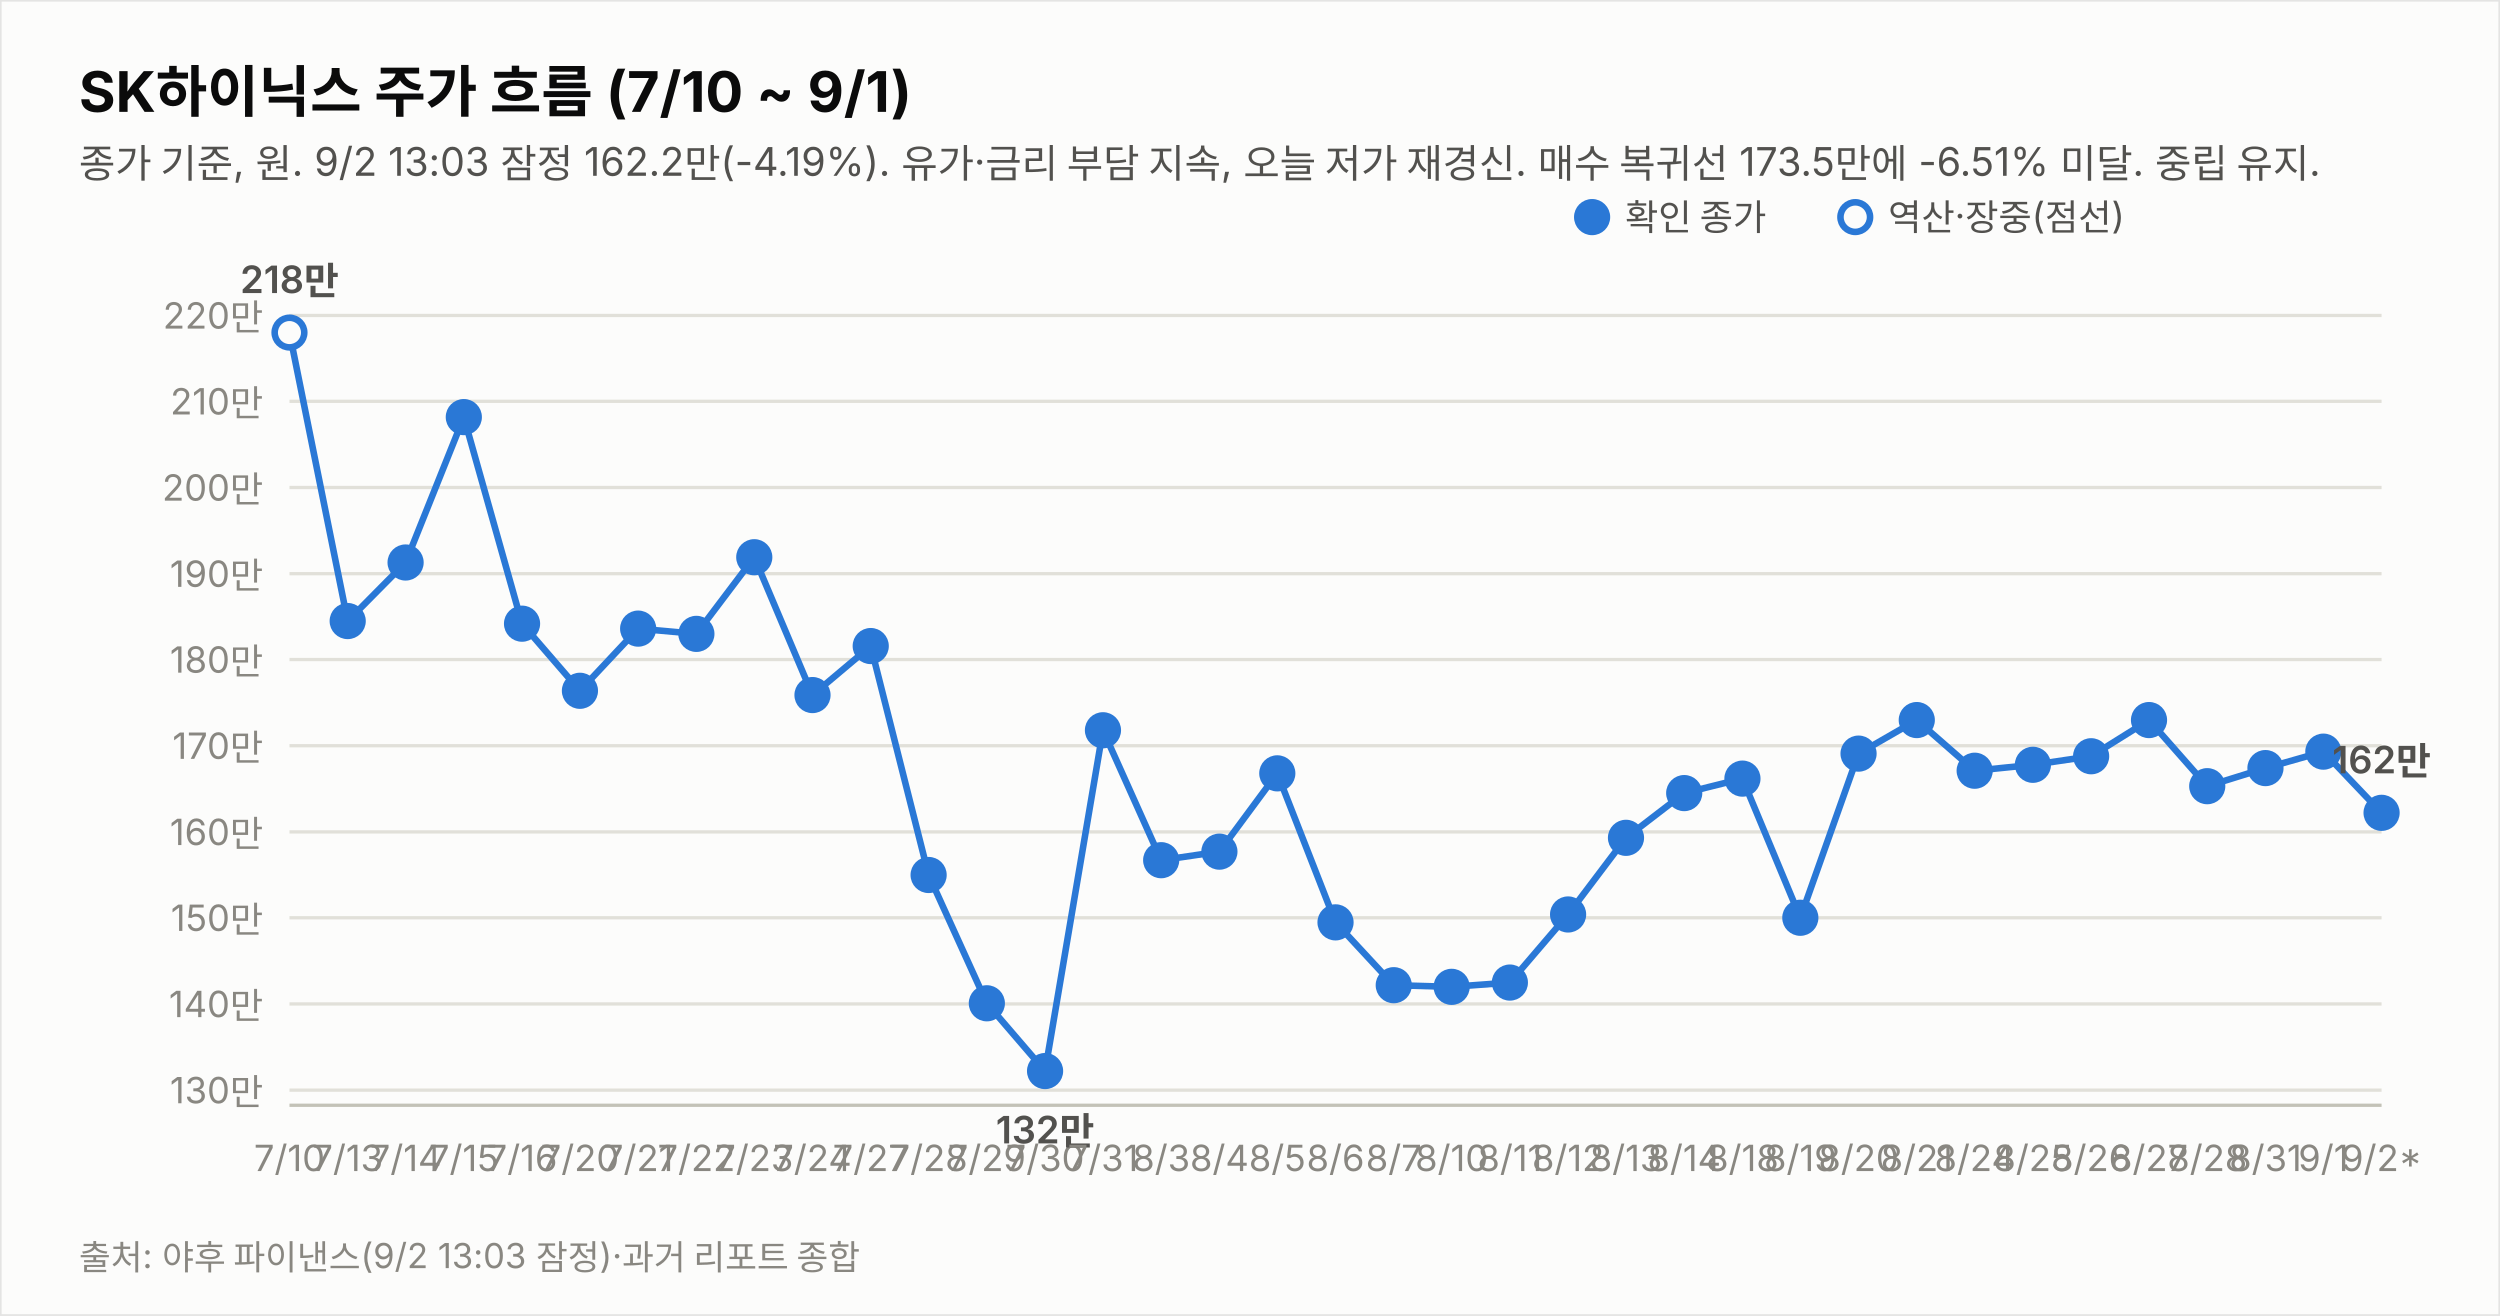
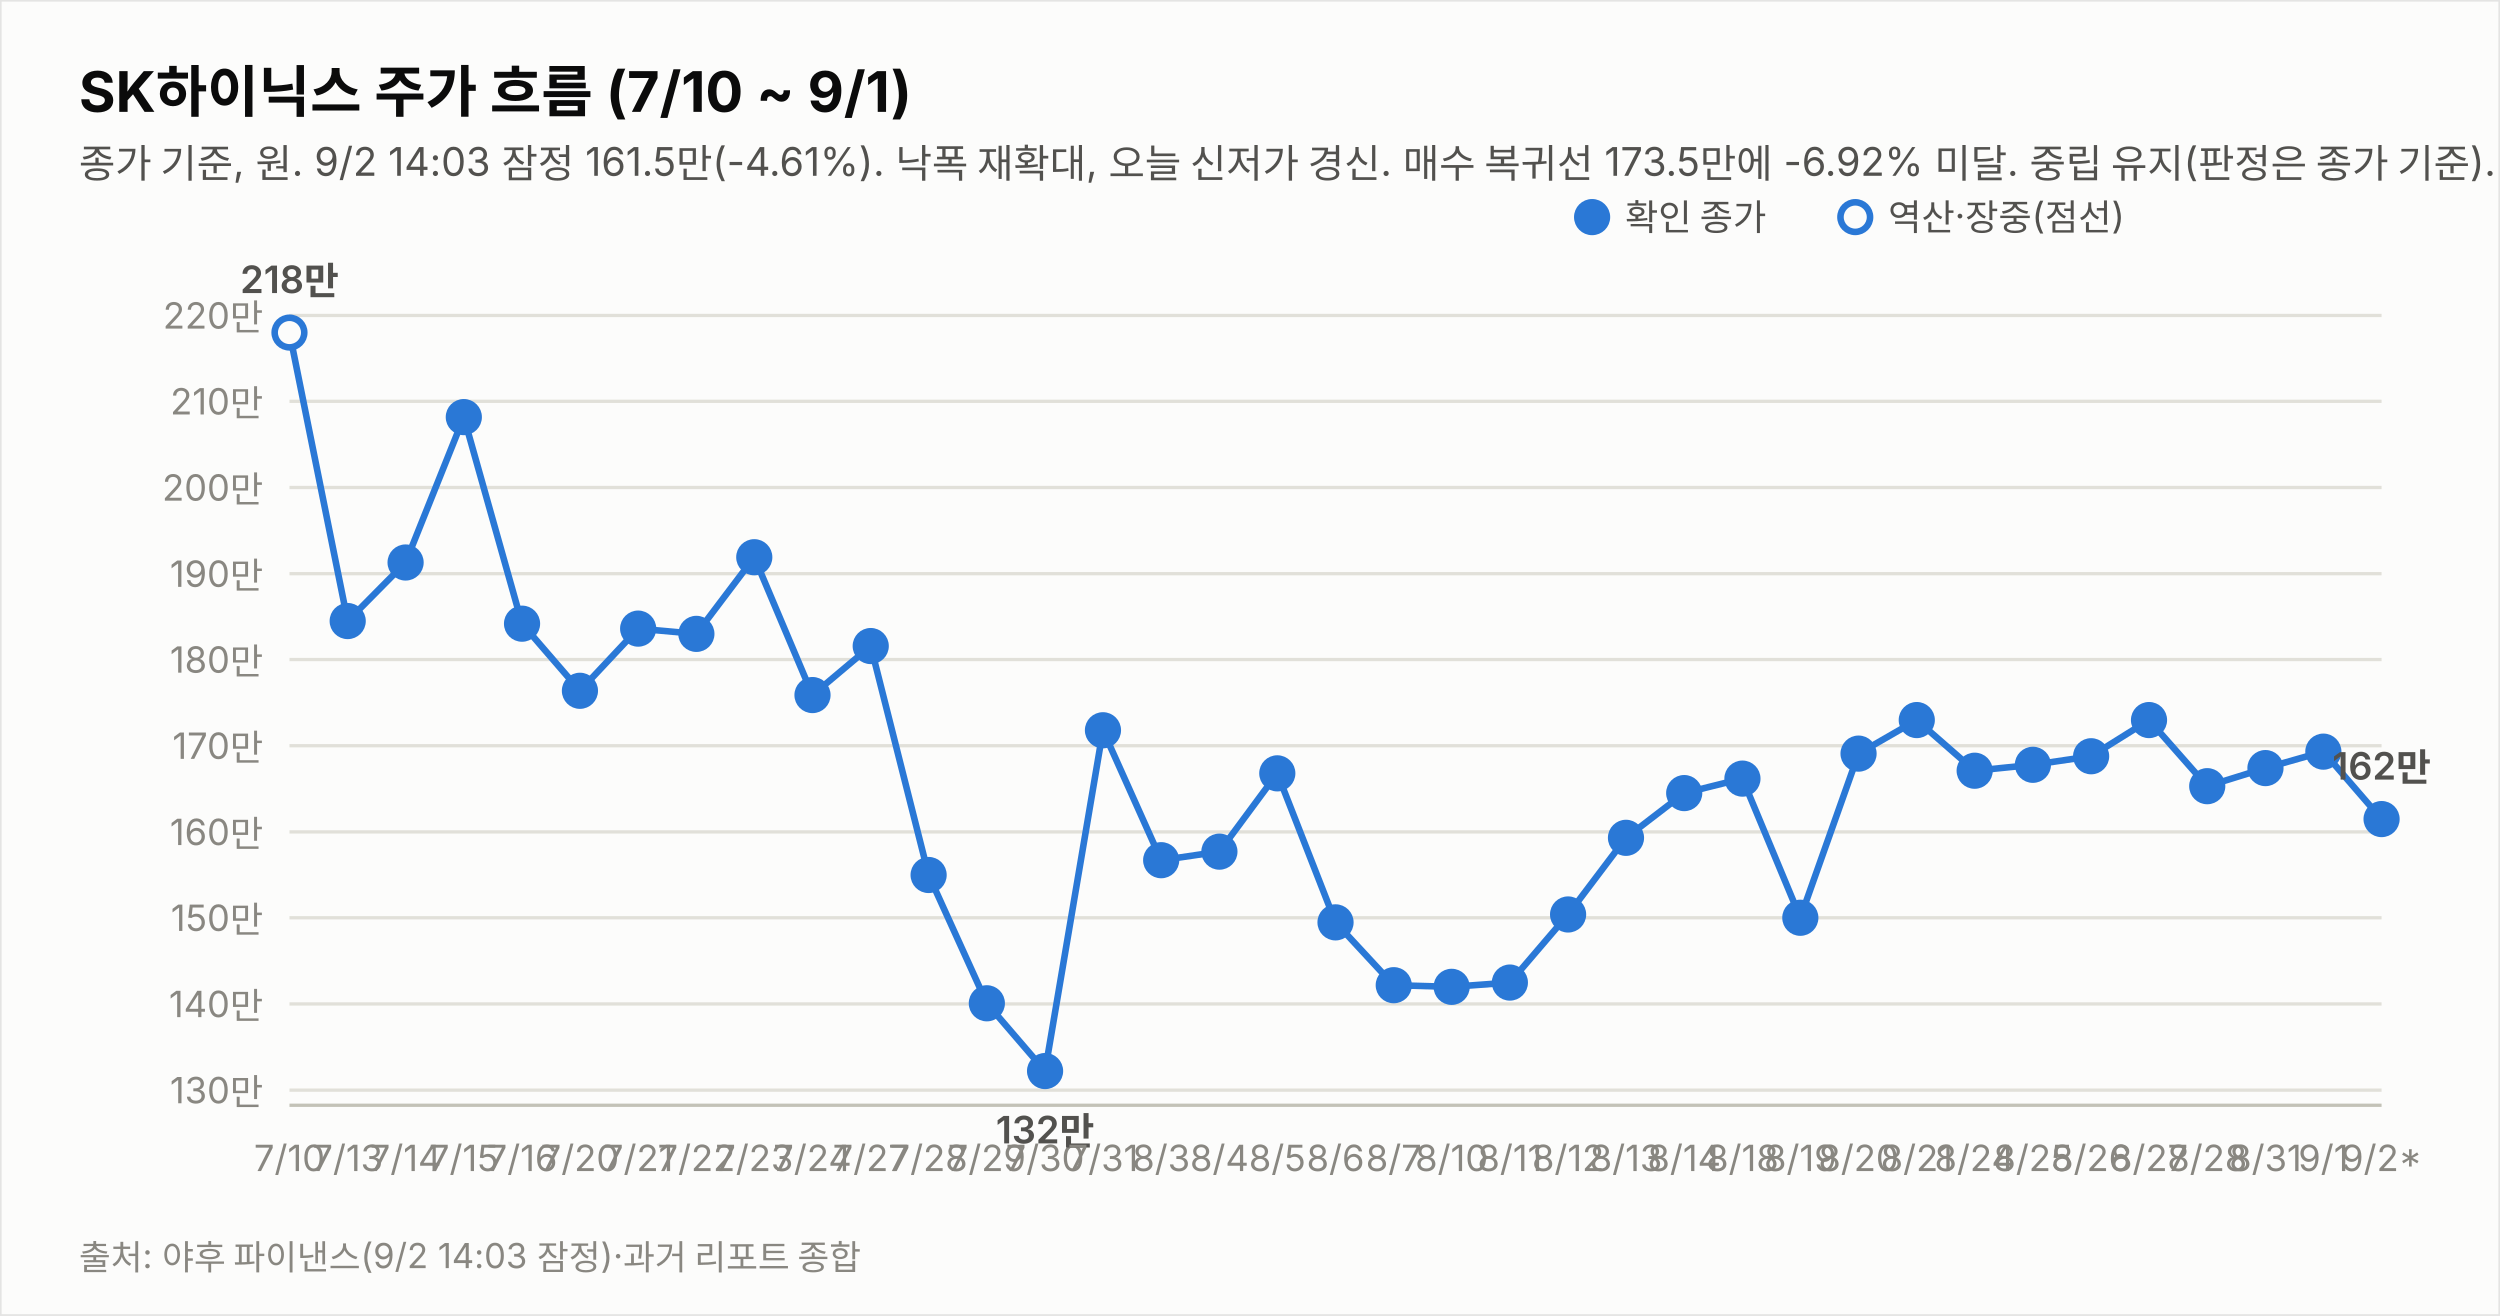
<svg xmlns="http://www.w3.org/2000/svg" width="760" height="400" viewBox="0 0 760 400" font-family="system-ui,-apple-system,&quot;Segoe UI&quot;,&quot;Malgun Gothic&quot;,&quot;Apple SD Gothic Neo&quot;,sans-serif">
  <rect width="760" height="400" fill="#fcfcfb" stroke="rgba(11,11,11,0.10)" />
  <text x="24" y="34" font-size="17" font-weight="700" fill="#0b0b0b">SK하이닉스 주가 흐름 (7/10 ~ 9/1)</text>
-   <text x="24" y="54" font-size="12" fill="#52514e">종가 기준, 원. 9/2 13:03 잠정 162.2만(-4.19%). 유가·금리 부담 지속, 오늘 저가 재경신. 매수 복귀선 173.5만에 -6.51% 미달. 중립 유지.</text>
+   <text x="24" y="54" font-size="12" fill="#52514e">종가 기준, 원. 9/2 14:03 잠정 161.5만(-4.61%). 낙폭 재확대, 오늘 신저가 경신. 매수 복귀선 173.5만에 -6.92% 미달. 중립 유지(판정은 종가 기준).</text>
  <line x1="88" y1="331.4" x2="724" y2="331.4" stroke="#e1e0d9" stroke-width="1" />
  <text x="80" y="335.4" font-size="11" fill="#898781" text-anchor="end" style="font-variant-numeric:tabular-nums">130만</text>
  <line x1="88" y1="305.2" x2="724" y2="305.2" stroke="#e1e0d9" stroke-width="1" />
  <text x="80" y="309.2" font-size="11" fill="#898781" text-anchor="end" style="font-variant-numeric:tabular-nums">140만</text>
  <line x1="88" y1="279.0" x2="724" y2="279.0" stroke="#e1e0d9" stroke-width="1" />
  <text x="80" y="283.0" font-size="11" fill="#898781" text-anchor="end" style="font-variant-numeric:tabular-nums">150만</text>
  <line x1="88" y1="252.9" x2="724" y2="252.9" stroke="#e1e0d9" stroke-width="1" />
  <text x="80" y="256.9" font-size="11" fill="#898781" text-anchor="end" style="font-variant-numeric:tabular-nums">160만</text>
  <line x1="88" y1="226.7" x2="724" y2="226.7" stroke="#e1e0d9" stroke-width="1" />
  <text x="80" y="230.7" font-size="11" fill="#898781" text-anchor="end" style="font-variant-numeric:tabular-nums">170만</text>
  <line x1="88" y1="200.5" x2="724" y2="200.5" stroke="#e1e0d9" stroke-width="1" />
  <text x="80" y="204.5" font-size="11" fill="#898781" text-anchor="end" style="font-variant-numeric:tabular-nums">180만</text>
  <line x1="88" y1="174.4" x2="724" y2="174.4" stroke="#e1e0d9" stroke-width="1" />
  <text x="80" y="178.4" font-size="11" fill="#898781" text-anchor="end" style="font-variant-numeric:tabular-nums">190만</text>
  <line x1="88" y1="148.2" x2="724" y2="148.2" stroke="#e1e0d9" stroke-width="1" />
  <text x="80" y="152.2" font-size="11" fill="#898781" text-anchor="end" style="font-variant-numeric:tabular-nums">200만</text>
  <line x1="88" y1="122.0" x2="724" y2="122.0" stroke="#e1e0d9" stroke-width="1" />
  <text x="80" y="126.0" font-size="11" fill="#898781" text-anchor="end" style="font-variant-numeric:tabular-nums">210만</text>
  <line x1="88" y1="95.9" x2="724" y2="95.9" stroke="#e1e0d9" stroke-width="1" />
  <text x="80" y="99.9" font-size="11" fill="#898781" text-anchor="end" style="font-variant-numeric:tabular-nums">220만</text>
  <line x1="88" y1="336" x2="724" y2="336" stroke="#c3c2b7" stroke-width="1" />
-   <path d="M88.0,101.1 L105.7,188.8 L123.3,171.0 L141.0,126.8 L158.7,189.6 L176.3,210.0 L194.0,191.1 L211.7,192.7 L229.3,169.4 L247.0,211.3 L264.7,196.4 L282.3,266.0 L300.0,305.0 L317.7,325.6 L335.3,222.0 L353.0,261.5 L370.7,258.9 L388.3,235.1 L406.0,280.4 L423.7,299.5 L441.3,300.0 L459.0,298.7 L476.7,278.0 L494.3,254.7 L512.0,241.1 L529.7,236.7 L547.3,279.0 L565.0,229.1 L582.7,218.9 L600.3,234.3 L618.0,232.5 L635.7,229.9 L653.3,218.9 L671.0,239.0 L688.7,233.5 L706.3,228.5 L724.0,247.1" fill="none" stroke="#2a78d6" stroke-width="2" />
+   <path d="M88.0,101.1 L105.7,188.8 L123.3,171.0 L141.0,126.8 L158.7,189.6 L176.3,210.0 L194.0,191.1 L211.7,192.7 L229.3,169.4 L247.0,211.3 L264.7,196.4 L282.3,266.0 L300.0,305.0 L317.7,325.6 L335.3,222.0 L353.0,261.5 L370.7,258.9 L388.3,235.1 L406.0,280.4 L423.7,299.5 L441.3,300.0 L459.0,298.7 L476.7,278.0 L494.3,254.7 L512.0,241.1 L529.7,236.7 L547.3,279.0 L565.0,229.1 L582.7,218.9 L600.3,234.3 L618.0,232.5 L635.7,229.9 L653.3,218.9 L671.0,239.0 L688.7,233.5 L706.3,228.5 L724.0,249.0" fill="none" stroke="#2a78d6" stroke-width="2" />
  <circle cx="88.0" cy="101.1" r="4.5" fill="#fcfcfb" stroke="#2a78d6" stroke-width="2" />
  <text x="88.0" y="356" font-size="11" fill="#898781" text-anchor="middle">7/10</text>
  <text x="88.0" y="89.1" font-size="11.5" font-weight="600" fill="#52514e" text-anchor="middle" style="font-variant-numeric:tabular-nums">218만</text>
  <circle cx="105.7" cy="188.8" r="4.5" fill="#2a78d6" stroke="#2a78d6" stroke-width="2" />
  <text x="105.7" y="356" font-size="11" fill="#898781" text-anchor="middle">7/13</text>
  <circle cx="123.3" cy="171.0" r="4.5" fill="#2a78d6" stroke="#2a78d6" stroke-width="2" />
  <text x="123.3" y="356" font-size="11" fill="#898781" text-anchor="middle">7/14</text>
  <circle cx="141.0" cy="126.8" r="4.5" fill="#2a78d6" stroke="#2a78d6" stroke-width="2" />
  <text x="141.0" y="356" font-size="11" fill="#898781" text-anchor="middle">7/15</text>
  <circle cx="158.7" cy="189.6" r="4.5" fill="#2a78d6" stroke="#2a78d6" stroke-width="2" />
  <text x="158.7" y="356" font-size="11" fill="#898781" text-anchor="middle">7/16</text>
  <circle cx="176.3" cy="210.0" r="4.5" fill="#2a78d6" stroke="#2a78d6" stroke-width="2" />
  <text x="176.3" y="356" font-size="11" fill="#898781" text-anchor="middle">7/20</text>
  <circle cx="194.0" cy="191.1" r="4.5" fill="#2a78d6" stroke="#2a78d6" stroke-width="2" />
  <text x="194.0" y="356" font-size="11" fill="#898781" text-anchor="middle">7/21</text>
  <circle cx="211.7" cy="192.7" r="4.5" fill="#2a78d6" stroke="#2a78d6" stroke-width="2" />
  <text x="211.7" y="356" font-size="11" fill="#898781" text-anchor="middle">7/22</text>
  <circle cx="229.3" cy="169.4" r="4.5" fill="#2a78d6" stroke="#2a78d6" stroke-width="2" />
  <text x="229.3" y="356" font-size="11" fill="#898781" text-anchor="middle">7/23</text>
  <circle cx="247.0" cy="211.3" r="4.5" fill="#2a78d6" stroke="#2a78d6" stroke-width="2" />
  <text x="247.0" y="356" font-size="11" fill="#898781" text-anchor="middle">7/24</text>
  <circle cx="264.7" cy="196.4" r="4.5" fill="#2a78d6" stroke="#2a78d6" stroke-width="2" />
  <text x="264.7" y="356" font-size="11" fill="#898781" text-anchor="middle">7/27</text>
  <circle cx="282.3" cy="266.0" r="4.5" fill="#2a78d6" stroke="#2a78d6" stroke-width="2" />
  <text x="282.3" y="356" font-size="11" fill="#898781" text-anchor="middle">7/28</text>
  <circle cx="300.0" cy="305.0" r="4.5" fill="#2a78d6" stroke="#2a78d6" stroke-width="2" />
  <text x="300.0" y="356" font-size="11" fill="#898781" text-anchor="middle">7/29</text>
  <circle cx="317.7" cy="325.6" r="4.5" fill="#2a78d6" stroke="#2a78d6" stroke-width="2" />
  <text x="317.7" y="356" font-size="11" fill="#898781" text-anchor="middle">7/30</text>
  <text x="317.7" y="347.6" font-size="11.5" font-weight="600" fill="#52514e" text-anchor="middle" style="font-variant-numeric:tabular-nums">132만</text>
  <circle cx="335.3" cy="222.0" r="4.5" fill="#2a78d6" stroke="#2a78d6" stroke-width="2" />
  <text x="335.3" y="356" font-size="11" fill="#898781" text-anchor="middle">7/31</text>
  <circle cx="353.0" cy="261.5" r="4.5" fill="#2a78d6" stroke="#2a78d6" stroke-width="2" />
  <text x="353.0" y="356" font-size="11" fill="#898781" text-anchor="middle">8/3</text>
  <circle cx="370.7" cy="258.9" r="4.5" fill="#2a78d6" stroke="#2a78d6" stroke-width="2" />
  <text x="370.7" y="356" font-size="11" fill="#898781" text-anchor="middle">8/4</text>
  <circle cx="388.3" cy="235.1" r="4.5" fill="#2a78d6" stroke="#2a78d6" stroke-width="2" />
  <text x="388.3" y="356" font-size="11" fill="#898781" text-anchor="middle">8/5</text>
  <circle cx="406.0" cy="280.4" r="4.5" fill="#2a78d6" stroke="#2a78d6" stroke-width="2" />
  <text x="406.0" y="356" font-size="11" fill="#898781" text-anchor="middle">8/6</text>
  <circle cx="423.7" cy="299.5" r="4.5" fill="#2a78d6" stroke="#2a78d6" stroke-width="2" />
  <text x="423.7" y="356" font-size="11" fill="#898781" text-anchor="middle">8/7</text>
  <circle cx="441.3" cy="300.0" r="4.5" fill="#2a78d6" stroke="#2a78d6" stroke-width="2" />
  <text x="441.3" y="356" font-size="11" fill="#898781" text-anchor="middle">8/10</text>
  <circle cx="459.0" cy="298.7" r="4.5" fill="#2a78d6" stroke="#2a78d6" stroke-width="2" />
  <text x="459.0" y="356" font-size="11" fill="#898781" text-anchor="middle">8/11</text>
  <circle cx="476.7" cy="278.0" r="4.5" fill="#2a78d6" stroke="#2a78d6" stroke-width="2" />
  <text x="476.7" y="356" font-size="11" fill="#898781" text-anchor="middle">8/12</text>
  <circle cx="494.3" cy="254.7" r="4.5" fill="#2a78d6" stroke="#2a78d6" stroke-width="2" />
  <text x="494.3" y="356" font-size="11" fill="#898781" text-anchor="middle">8/13</text>
  <circle cx="512.0" cy="241.1" r="4.5" fill="#2a78d6" stroke="#2a78d6" stroke-width="2" />
  <text x="512.0" y="356" font-size="11" fill="#898781" text-anchor="middle">8/14</text>
  <circle cx="529.7" cy="236.7" r="4.5" fill="#2a78d6" stroke="#2a78d6" stroke-width="2" />
  <text x="529.7" y="356" font-size="11" fill="#898781" text-anchor="middle">8/18</text>
  <circle cx="547.3" cy="279.0" r="4.5" fill="#2a78d6" stroke="#2a78d6" stroke-width="2" />
  <text x="547.3" y="356" font-size="11" fill="#898781" text-anchor="middle">8/19</text>
  <circle cx="565.0" cy="229.1" r="4.5" fill="#2a78d6" stroke="#2a78d6" stroke-width="2" />
  <text x="565.0" y="356" font-size="11" fill="#898781" text-anchor="middle">8/20</text>
  <circle cx="582.7" cy="218.9" r="4.5" fill="#2a78d6" stroke="#2a78d6" stroke-width="2" />
  <text x="582.7" y="356" font-size="11" fill="#898781" text-anchor="middle">8/21</text>
  <circle cx="600.3" cy="234.3" r="4.5" fill="#2a78d6" stroke="#2a78d6" stroke-width="2" />
  <text x="600.3" y="356" font-size="11" fill="#898781" text-anchor="middle">8/24</text>
  <circle cx="618.0" cy="232.5" r="4.5" fill="#2a78d6" stroke="#2a78d6" stroke-width="2" />
  <text x="618.0" y="356" font-size="11" fill="#898781" text-anchor="middle">8/25</text>
  <circle cx="635.7" cy="229.9" r="4.5" fill="#2a78d6" stroke="#2a78d6" stroke-width="2" />
  <text x="635.7" y="356" font-size="11" fill="#898781" text-anchor="middle">8/26</text>
  <circle cx="653.3" cy="218.9" r="4.5" fill="#2a78d6" stroke="#2a78d6" stroke-width="2" />
  <text x="653.3" y="356" font-size="11" fill="#898781" text-anchor="middle">8/27</text>
  <circle cx="671.0" cy="239.0" r="4.5" fill="#2a78d6" stroke="#2a78d6" stroke-width="2" />
  <text x="671.0" y="356" font-size="11" fill="#898781" text-anchor="middle">8/28</text>
  <circle cx="688.7" cy="233.5" r="4.5" fill="#2a78d6" stroke="#2a78d6" stroke-width="2" />
  <text x="688.7" y="356" font-size="11" fill="#898781" text-anchor="middle">8/31</text>
  <circle cx="706.3" cy="228.5" r="4.5" fill="#2a78d6" stroke="#2a78d6" stroke-width="2" />
  <text x="706.3" y="356" font-size="11" fill="#898781" text-anchor="middle">9/1</text>
-   <circle cx="724.0" cy="247.1" r="4.5" fill="#2a78d6" stroke="#2a78d6" stroke-width="2" />
+   <circle cx="724.0" cy="249.0" r="4.5" fill="#2a78d6" stroke="#2a78d6" stroke-width="2" />
  <text x="724.0" y="356" font-size="11" fill="#898781" text-anchor="middle">9/2*</text>
-   <text x="724.0" y="235.1" font-size="11.5" font-weight="600" fill="#52514e" text-anchor="middle" style="font-variant-numeric:tabular-nums">162만</text>
+   <text x="724.0" y="237.0" font-size="11.5" font-weight="600" fill="#52514e" text-anchor="middle" style="font-variant-numeric:tabular-nums">162만</text>
  <circle cx="484" cy="66" r="4.5" fill="#2a78d6" stroke="#2a78d6" stroke-width="2" />
  <text x="494" y="70" font-size="11" fill="#52514e">확인 종가</text>
  <circle cx="564" cy="66" r="4.5" fill="#fcfcfb" stroke="#2a78d6" stroke-width="2" />
  <text x="574" y="70" font-size="11" fill="#52514e">역산·장중(점선)</text>
-   <text x="24" y="386" font-size="10.5" fill="#898781">출처: 야후 파이낸스(9/2 13:03 잠정)·과거 리포트 종합</text>
+   <text x="24" y="386" font-size="10.5" fill="#898781">출처: 야후 파이낸스(9/2 14:03 잠정)·과거 리포트 종합</text>
</svg>
